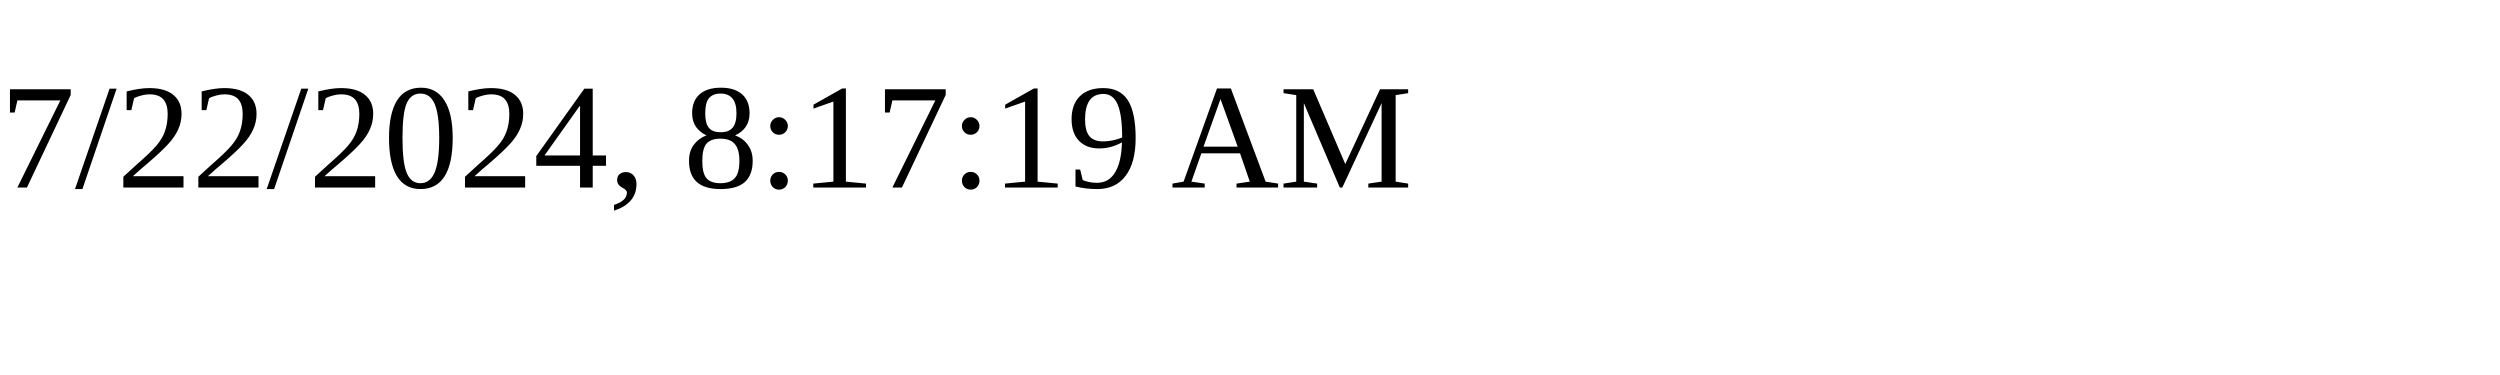
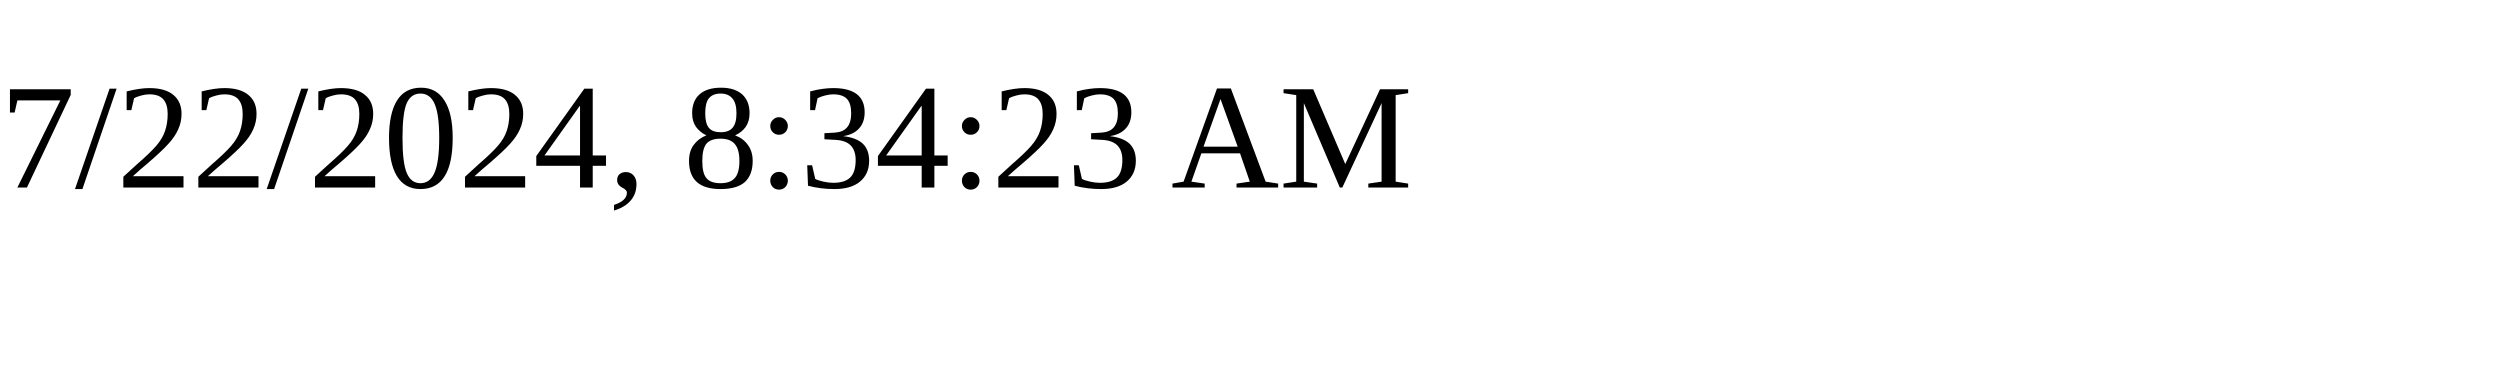
<svg xmlns="http://www.w3.org/2000/svg" height="30" width="200">
-   <text x="0" y="15">7/22/2024, 8:17:19 AM</text>
+   <text x="0" y="15">7/22/2024, 8:34:23 AM</text>
</svg>
